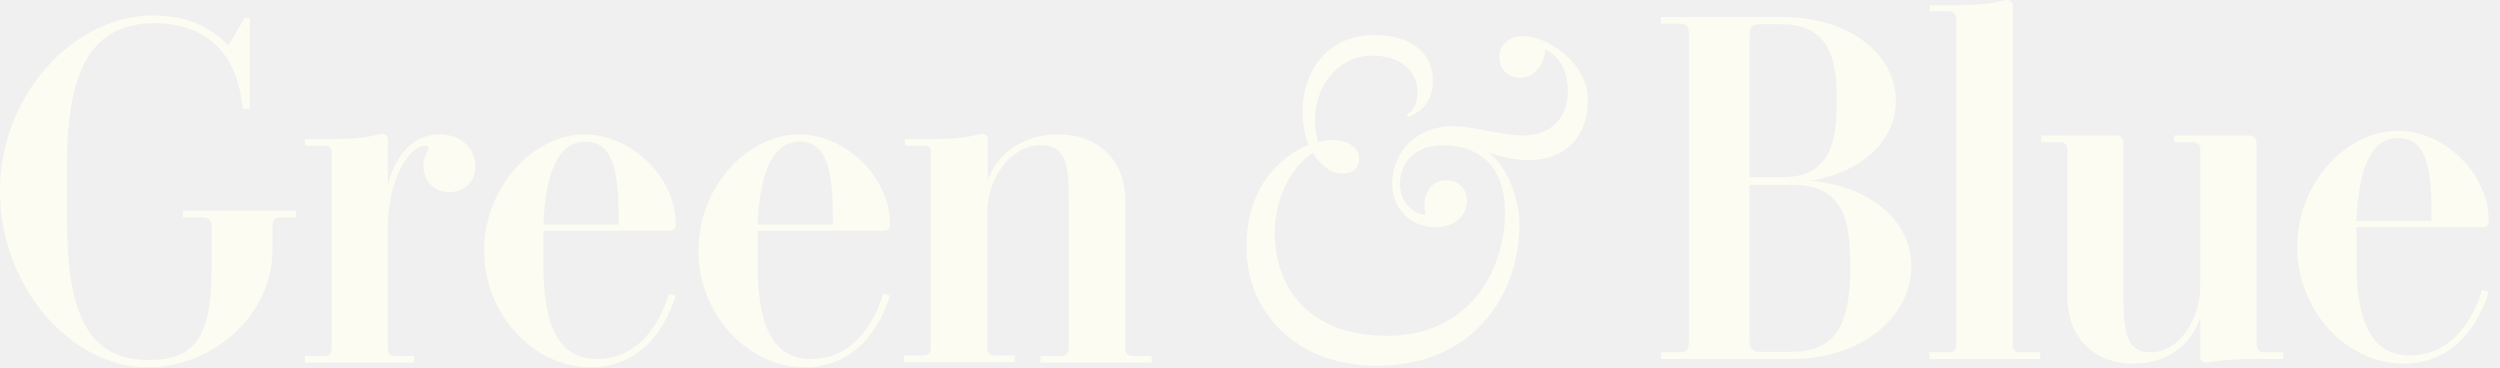
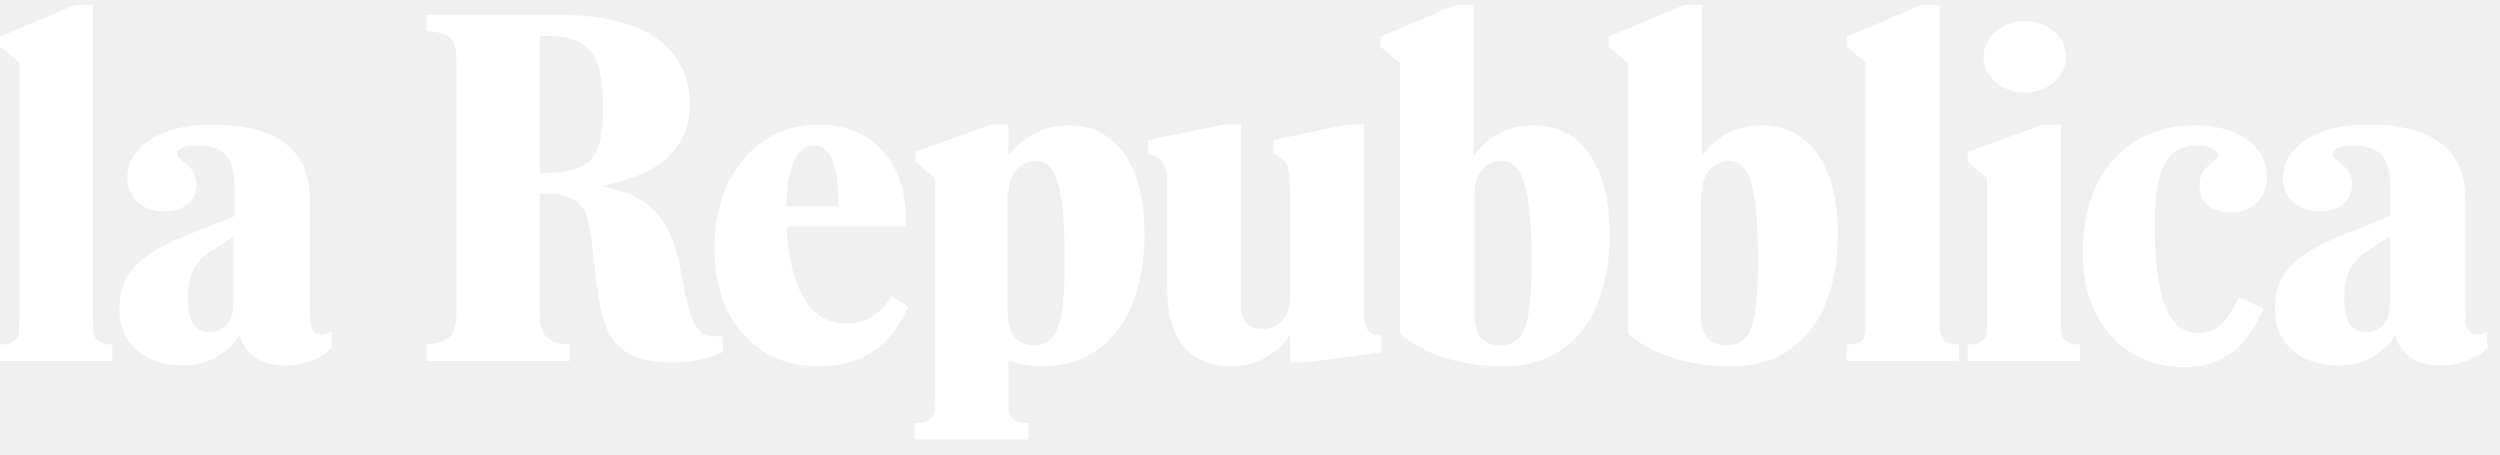
- <svg xmlns="http://www.w3.org/2000/svg" width="177" height="26" viewBox="0 0 177 26" fill="none">
-   <g clip-path="url(#clip0_1059:90)">
-     <path d="M16.154 3.245L17.321 1.276H17.686V7.694H17.175C16.774 3.1 13.893 1.641 10.94 1.641C6.564 1.641 4.741 4.85 4.741 11.596V15.461C4.741 22.208 6.199 25.489 10.575 25.489C14.039 25.489 14.987 23.52 14.987 18.816V16.008C14.987 15.571 14.732 15.389 14.331 15.389H12.945V14.915H20.968V15.389H19.947C19.509 15.389 19.29 15.534 19.29 15.935V17.686C19.29 22.28 15.133 26 10.429 26C5.069 26 0 20.348 0 13.529C0 6.746 5.178 1.094 10.867 1.094C13.091 1.094 14.951 1.86 16.154 3.245Z" fill="#FCFCF3" />
-     <path d="M23.01 10.32H21.588V9.846H23.484C26.109 9.846 26.729 9.481 27.021 9.481C27.313 9.481 27.459 9.627 27.459 9.919V13.091C27.86 11.414 28.99 9.518 31.105 9.518C32.71 9.518 33.658 10.539 33.658 11.778C33.658 12.872 32.855 13.602 31.834 13.602C30.777 13.602 29.975 12.872 29.975 11.706C29.975 11.049 30.339 10.684 30.339 10.502C30.339 10.393 30.267 10.32 30.121 10.32C28.917 10.32 27.459 12.836 27.459 16.045V24.724C27.459 25.015 27.641 25.198 27.933 25.198H29.318V25.672H21.588V25.198H23.01C23.302 25.198 23.484 24.979 23.484 24.724V10.794C23.484 10.502 23.302 10.32 23.01 10.32Z" fill="#FCFCF3" />
-     <path d="M38.471 16.373V18.707C38.471 22.682 39.346 25.417 42.264 25.417C44.561 25.417 46.421 23.849 47.369 20.785L47.843 20.931C46.895 23.885 44.926 26 41.789 26C37.778 26 34.278 22.244 34.278 17.759C34.278 13.201 37.778 9.518 41.388 9.518C44.78 9.518 47.843 12.617 47.843 15.863C47.843 16.227 47.697 16.337 47.369 16.337H38.471V16.373ZM38.471 15.899H43.795V15.425C43.795 11.961 43.358 10.028 41.425 10.028C39.529 10.028 38.617 12.252 38.471 15.899Z" fill="#FCFCF3" />
-     <path d="M53.641 16.373V18.707C53.641 22.682 54.516 25.417 57.434 25.417C59.731 25.417 61.591 23.849 62.539 20.785L63.013 20.931C62.065 23.885 60.096 26 56.959 26C52.948 26 49.447 22.244 49.447 17.759C49.447 13.201 52.948 9.518 56.558 9.518C59.95 9.518 63.013 12.617 63.013 15.863C63.013 16.227 62.867 16.337 62.539 16.337H53.641V16.373ZM53.641 15.899H58.965V15.425C58.965 11.961 58.528 10.028 56.595 10.028C54.699 10.028 53.787 12.252 53.641 15.899Z" fill="#FCFCF3" />
-     <path d="M65.492 10.32H64.07V9.846H65.966C68.592 9.846 69.212 9.481 69.503 9.481C69.795 9.481 69.941 9.627 69.941 9.919V12.763C70.415 11.341 71.983 9.518 74.9 9.518C77.927 9.518 79.677 11.487 79.677 14.222V24.724C79.677 25.015 79.86 25.198 80.151 25.198H81.537V25.672H73.66V25.198H75.192C75.484 25.198 75.666 24.979 75.666 24.724V14.367C75.666 11.778 75.557 10.283 73.66 10.283C71.618 10.283 69.904 12.581 69.904 14.987V24.687C69.904 24.979 70.087 25.161 70.379 25.161H71.837V25.635H63.997V25.161H65.419C65.711 25.161 65.893 24.942 65.893 24.687V10.794C65.966 10.502 65.784 10.32 65.492 10.32Z" fill="#FCFCF3" />
-     <path d="M93.316 10.065C93.68 9.955 93.972 9.919 94.3 9.919C95.431 9.919 96.233 10.429 96.233 11.231C96.233 11.888 95.759 12.289 95.066 12.289C94.227 12.289 93.498 11.705 92.951 10.83C91.529 11.742 90.252 13.893 90.252 16.446C90.252 20.129 92.44 23.776 98.202 23.776C103.927 23.776 106.553 19.254 106.553 15.024C106.553 11.231 104.109 10.283 102.213 10.283C100.135 10.283 99.114 11.523 99.114 13.018C99.114 14.404 100.208 15.206 100.937 15.206C100.645 14.185 101.046 12.763 102.395 12.763C103.234 12.763 103.854 13.346 103.854 14.149C103.854 15.279 103.052 16.081 101.63 16.081C99.916 16.081 98.567 14.841 98.567 12.982C98.567 10.94 100.135 8.934 102.87 8.934C104.365 8.934 106.261 9.59 107.792 9.59C109.907 9.59 111.001 8.241 111.001 6.527C111.001 4.74 110.272 3.975 109.433 3.501C109.215 4.813 108.558 5.506 107.61 5.506C106.771 5.506 106.151 4.886 106.151 4.048C106.151 3.209 106.844 2.553 107.792 2.553C109.616 2.553 112.424 4.485 112.424 7.074C112.424 9.736 110.783 11.341 108.194 11.341C107.464 11.341 106.37 11.158 105.349 10.757C106.735 11.815 107.574 14.039 107.574 15.935C107.574 20.64 104.51 25.891 97.473 25.891C91.82 25.927 88.247 22.098 88.247 17.503C88.247 13.456 90.398 11.195 92.659 10.247C92.367 9.59 92.222 8.752 92.222 7.913C92.222 4.886 94.118 2.48 97.29 2.48C99.843 2.48 101.447 3.683 101.447 5.725C101.447 7.074 100.755 7.877 99.697 8.278L99.588 8.132C100.062 7.804 100.353 7.402 100.353 6.491C100.353 5.215 99.369 3.938 97.108 3.938C94.993 3.938 93.097 5.762 93.097 8.642C93.133 9.08 93.206 9.627 93.316 10.065Z" fill="#FCFCF3" />
-     <path d="M117.602 24.942H118.951C119.389 24.942 119.571 24.687 119.571 24.323V2.297C119.571 1.896 119.352 1.677 118.951 1.677H117.602V1.203H126.135C130.948 1.203 134.23 3.829 134.23 7.184C134.23 9.882 131.86 12.216 128.177 12.799C132.516 13.201 135.324 15.68 135.324 18.853C135.324 22.353 131.896 25.416 126.828 25.416H117.602V24.942ZM123.874 12.544H126.171C129.052 12.544 130.037 10.83 130.037 7.403V6.71C130.037 3.318 128.87 1.714 126.098 1.714H124.53C124.093 1.714 123.874 1.969 123.874 2.37V12.544ZM124.53 24.906H126.828C129.927 24.906 130.985 23.01 130.985 19.145V18.415C130.985 14.805 129.964 13.091 126.901 13.091H123.874V24.286C123.874 24.651 124.129 24.906 124.53 24.906Z" fill="#FCFCF3" />
-     <path d="M138.059 0.802H136.637V0.365H138.533C141.159 0.365 141.778 0 142.07 0C142.362 0 142.508 0.146 142.508 0.438V24.468C142.508 24.76 142.69 24.942 142.982 24.942H144.44V25.416H136.6V24.942H138.022C138.314 24.942 138.497 24.724 138.497 24.468V1.276C138.497 0.985 138.314 0.802 138.059 0.802Z" fill="#FCFCF3" />
-     <path d="M160.23 24.942H161.652V25.416H159.756C157.094 25.416 156.511 25.672 156.219 25.672C155.927 25.672 155.781 25.526 155.781 25.234V22.499C155.344 23.849 153.958 25.745 151.077 25.745C148.124 25.745 146.373 23.776 146.373 21.004V10.539C146.373 10.247 146.154 10.065 145.899 10.065H144.513V9.59H149.764C150.202 9.59 150.348 9.773 150.348 10.174V21.223C150.348 24.104 150.858 24.942 152.281 24.942C154.25 24.942 155.781 22.645 155.781 20.238V10.539C155.781 10.247 155.563 10.065 155.307 10.065H153.922V9.59H159.173C159.61 9.59 159.756 9.773 159.756 10.174V24.432C159.793 24.76 159.975 24.942 160.23 24.942Z" fill="#FCFCF3" />
-     <path d="M166.831 16.118V18.452C166.831 22.426 167.706 25.161 170.623 25.161C172.92 25.161 174.78 23.593 175.728 20.53L176.202 20.676C175.254 23.63 173.285 25.745 170.149 25.745C166.138 25.745 162.637 21.989 162.637 17.504C162.637 12.945 166.138 9.262 169.748 9.262C173.139 9.262 176.202 12.362 176.202 15.607C176.202 15.972 176.056 16.081 175.728 16.081H166.831V16.118ZM166.831 15.644H172.154V15.17C172.154 11.706 171.717 9.773 169.784 9.773C167.888 9.736 166.976 11.997 166.831 15.644Z" fill="#FCFCF3" />
+ <svg xmlns="http://www.w3.org/2000/svg" width="132" height="24" viewBox="0 0 132 24" fill="none">
+   <g clip-path="url(#clip0_1144:82)">
+     <path d="M0 19.057H5.932V18.195C5.005 18.154 4.912 17.825 4.912 17.004V0.25H3.985L0 1.934V2.468L1.019 3.33V17.004C1.019 17.825 0.973 18.154 0 18.195V19.057Z" fill="white" />
+     <path d="M12.327 12.487V16.141C12.327 16.921 11.817 17.537 11.075 17.537C10.288 17.537 9.917 16.962 9.917 15.772C9.917 14.334 10.38 13.718 11.307 13.144L12.327 12.487ZM10.427 7.682C11.771 7.682 12.373 8.257 12.373 9.694V11.419L10.01 12.363C7.415 13.39 6.302 14.416 6.302 16.305C6.302 18.276 7.785 19.303 9.732 19.303C10.89 19.303 12.049 18.687 12.651 17.701C12.929 18.687 13.763 19.303 15.014 19.303C16.08 19.303 17.053 18.892 17.517 18.359V17.496C17.331 17.578 17.146 17.66 16.961 17.66C16.544 17.66 16.358 17.373 16.358 16.634V10.515C16.358 7.888 14.597 6.573 11.168 6.573C8.48 6.573 6.719 7.764 6.719 9.407C6.719 10.31 7.415 11.172 8.666 11.172C9.778 11.172 10.38 10.515 10.38 9.735C10.38 8.709 9.361 8.503 9.361 8.175C9.268 7.846 9.778 7.682 10.427 7.682Z" fill="white" />
+     <path d="M28.546 1.893H28.87C31.233 1.893 31.836 3.002 31.836 5.671C31.836 8.34 31.233 9.12 28.777 9.12H28.499V1.893H28.546ZM31.697 9.818C34.941 9.243 36.423 7.724 36.423 5.547C36.423 2.591 34.153 0.784 29.519 0.784H22.521V1.647C23.958 1.729 24.097 2.139 24.097 3.371V16.47C24.097 17.661 23.773 18.072 22.521 18.195V19.057H30.075V18.195C28.824 18.113 28.499 17.661 28.499 16.47V10.229H28.916C29.89 10.229 30.677 10.557 30.955 11.337C31.372 12.61 31.372 15.32 31.928 17.086C32.485 18.729 33.828 19.139 35.543 19.139C36.887 19.139 37.814 18.77 38.184 18.564L38.138 17.702C36.98 17.948 36.516 17.538 36.006 14.622C35.497 11.46 34.292 10.311 31.697 9.818Z" fill="white" />
+     <path d="M40.78 11.953H47.824V11.542C47.824 8.38 45.877 6.573 43.236 6.573C40.131 6.573 37.721 9.078 37.721 13.144C37.721 17.003 40.038 19.344 43.19 19.344C45.507 19.344 47.036 18.276 47.963 16.182L47.082 15.648C46.433 16.593 45.785 17.086 44.672 17.086C42.819 17.086 41.521 15.238 41.521 11.255C41.521 8.462 42.17 7.682 43.004 7.682C43.699 7.682 44.255 8.462 44.255 10.515V10.885H40.78V11.953Z" fill="white" />
+     <path d="M53.245 10.187C53.245 9.202 53.848 8.503 54.682 8.503C55.84 8.503 56.211 10.064 56.211 13.759C56.211 16.757 55.979 18.235 54.589 18.235C53.616 18.235 53.199 17.537 53.199 16.346V10.187H53.245ZM48.287 23.204H54.311V22.342C53.291 22.301 53.245 21.972 53.245 21.151V19.057C53.755 19.221 54.404 19.344 55.053 19.344C58.343 19.344 60.428 16.716 60.428 12.363C60.428 8.503 58.76 6.615 56.443 6.615C55.053 6.615 54.033 7.23 53.245 8.216V6.573H52.318L48.333 8.011V8.545L49.353 9.407V21.151C49.353 21.972 49.306 22.301 48.287 22.342V23.204Z" fill="white" />
+     <path d="M65.572 6.573H64.645L60.613 7.395V8.134C61.494 8.257 61.633 8.832 61.633 9.982V15.279C61.633 18.112 63.023 19.344 65.016 19.344C66.36 19.344 67.425 18.687 68.121 17.66V19.139H68.908L72.94 18.605V17.743C72.106 17.578 72.013 17.373 72.013 16.141V6.573H71.086L67.24 7.395V8.134C68.028 8.421 68.121 8.955 68.121 9.982V15.813C68.121 16.675 67.518 17.373 66.638 17.373C65.85 17.373 65.525 16.88 65.525 16.059V6.573H65.572Z" fill="white" />
+     <path d="M77.852 10.188C77.852 9.202 78.454 8.504 79.289 8.504C80.447 8.504 80.864 10.065 80.864 13.76C80.864 16.758 80.632 18.236 79.242 18.236C78.269 18.236 77.852 17.661 77.852 16.635V10.188ZM79.381 19.345C82.903 19.345 84.989 16.717 84.989 12.364C84.989 8.504 83.32 6.615 80.957 6.615C79.613 6.615 78.547 7.231 77.806 8.217V0.25H76.879L72.894 1.934V2.468L73.913 3.33V17.62C74.979 18.565 76.879 19.345 79.381 19.345Z" fill="white" />
+     <path d="M89.854 10.188C89.854 9.202 90.457 8.504 91.291 8.504C92.449 8.504 92.82 10.065 92.82 13.76C92.82 16.758 92.588 18.236 91.198 18.236C90.225 18.236 89.808 17.661 89.808 16.635V10.188H89.854ZM91.43 19.345C94.952 19.345 97.037 16.717 97.037 12.364C97.037 8.504 95.369 6.615 93.005 6.615C91.662 6.615 90.596 7.231 89.854 8.217V0.25H88.927L84.942 1.934V2.468L85.962 3.33V17.62C87.028 18.565 88.927 19.345 91.43 19.345Z" fill="white" />
+     <path d="M97.501 19.057H103.432V18.195C102.505 18.154 102.413 17.825 102.413 17.004V0.25H101.486L97.501 1.934V2.468L98.52 3.33V17.004C98.52 17.825 98.474 18.154 97.501 18.195V19.057Z" fill="white" />
+     <path d="M104.73 3.001C104.73 4.028 105.703 4.89 106.908 4.89C108.066 4.89 109.086 4.069 109.086 3.001C109.086 1.934 108.112 1.113 106.908 1.113C105.703 1.113 104.73 1.975 104.73 3.001ZM103.896 19.057H109.827V18.195C108.9 18.154 108.808 17.825 108.808 17.004V6.574H107.881L103.896 8.011V8.545L104.915 9.407V17.004C104.915 17.825 104.869 18.154 103.896 18.195V19.057Z" fill="white" />
+     <path d="M115.99 7.682C116.639 7.682 117.103 7.887 117.103 8.216C117.103 8.544 116.129 8.75 116.129 9.776C116.129 10.556 116.639 11.214 117.798 11.214C119.049 11.214 119.698 10.31 119.698 9.366C119.698 7.682 118.122 6.614 115.898 6.614C112.654 6.614 109.966 8.832 109.966 13.39C109.966 16.962 112.144 19.385 115.342 19.385C117.659 19.385 118.771 17.989 119.512 16.305L118.215 15.689C117.612 16.921 117.103 17.578 116.083 17.578C114.461 17.578 113.766 15.689 113.766 11.788C113.766 8.462 114.693 7.682 115.99 7.682Z" fill="white" />
+     <path d="M126.185 12.487V16.141C126.185 16.921 125.675 17.537 124.934 17.537C124.146 17.537 123.775 16.962 123.775 15.772C123.775 14.334 124.239 13.718 125.166 13.144L126.185 12.487ZM124.239 7.682C125.583 7.682 126.185 8.257 126.185 9.694V11.419L123.822 12.363C121.227 13.39 120.115 14.416 120.115 16.305C120.115 18.276 121.597 19.303 123.544 19.303C124.702 19.303 125.861 18.687 126.463 17.701C126.741 18.687 127.575 19.303 128.827 19.303C129.892 19.303 130.866 18.892 131.329 18.359V17.496C131.144 17.578 130.958 17.66 130.773 17.66C130.356 17.66 130.17 17.373 130.17 16.634V10.515C130.17 7.888 128.409 6.573 124.98 6.573C122.293 6.573 120.532 7.764 120.532 9.407C120.532 10.31 121.227 11.172 122.478 11.172C123.59 11.172 124.192 10.515 124.192 9.735C124.192 8.709 123.173 8.503 123.173 8.175C123.08 7.846 123.59 7.682 124.239 7.682Z" fill="white" />
  </g>
  <defs>
-     <clipPath id="clip0_1059:90">
-       <rect width="176.202" height="26" fill="white" />
+     <clipPath id="clip0_1144:82">
+       <rect width="131.329" height="22.953" fill="white" transform="translate(0 0.250488)" />
    </clipPath>
  </defs>
</svg>
